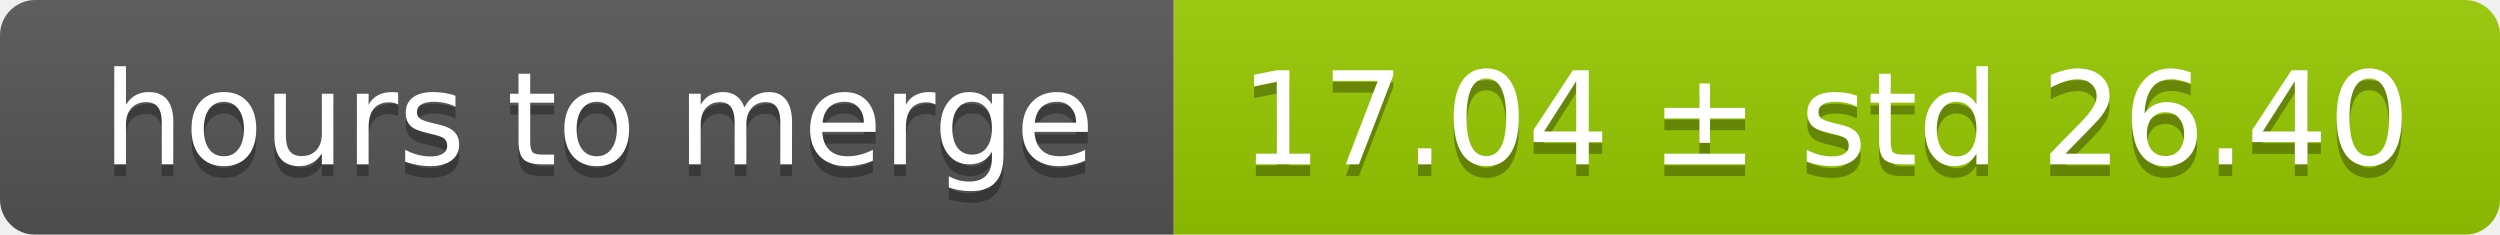
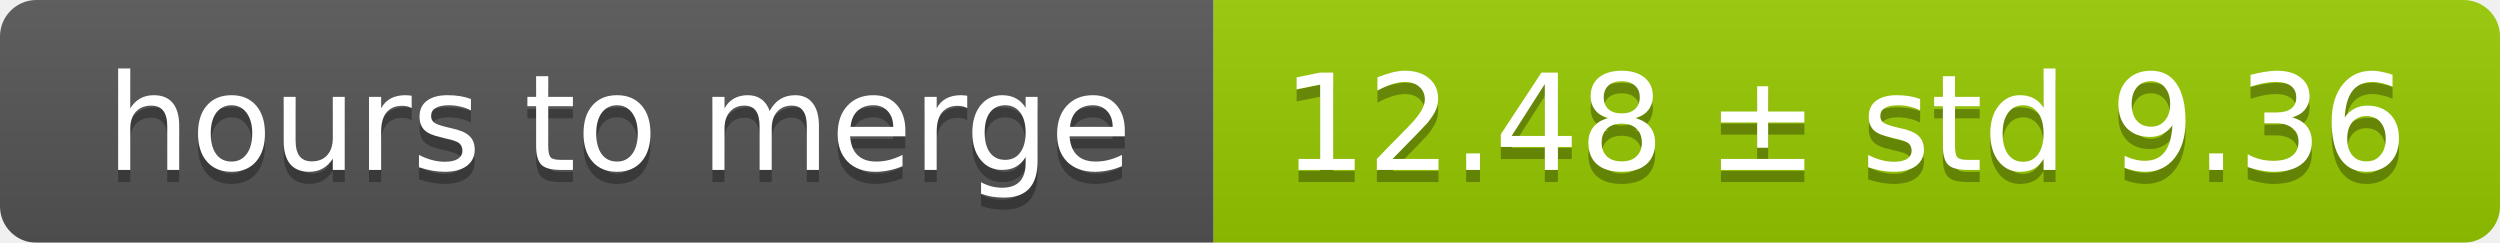
- <svg xmlns="http://www.w3.org/2000/svg" width="213" height="20">
+ <svg xmlns="http://www.w3.org/2000/svg" width="206" height="20">
  <linearGradient id="smooth" x2="0" y2="100%">
    <stop offset="0" stop-color="#bbb" stop-opacity=".1" />
    <stop offset="1" stop-opacity=".1" />
  </linearGradient>
  <mask id="round">
-     <rect width="213" height="20" rx="3" fill="#fff" />
+     <rect width="206" height="20" rx="3" fill="#fff" />
  </mask>
  <g mask="url(#round)">
    <rect width="100" height="20" fill="#555" />
-     <rect x="100" width="113" height="20" fill="#97ca00" />
-     <rect width="213" height="20" fill="url(#smooth)" />
+     <rect x="100" width="106" height="20" fill="#97ca00" />
+     <rect width="206" height="20" fill="url(#smooth)" />
  </g>
  <g fill="#fff" text-anchor="middle" font-family="DejaVu Sans,Verdana,Geneva,sans-serif" font-size="11">
    <text x="51" y="15" fill="#010101" fill-opacity=".3">hours to merge</text>
    <text x="51" y="14">hours to merge</text>
-     <text x="155.5" y="15" fill="#010101" fill-opacity=".3">17.04 ± std 26.40</text>
-     <text x="155.5" y="14">17.04 ± std 26.40</text>
+     <text x="152" y="15" fill="#010101" fill-opacity=".3">12.48 ± std 9.36</text>
+     <text x="152" y="14">12.48 ± std 9.36</text>
  </g>
</svg>
